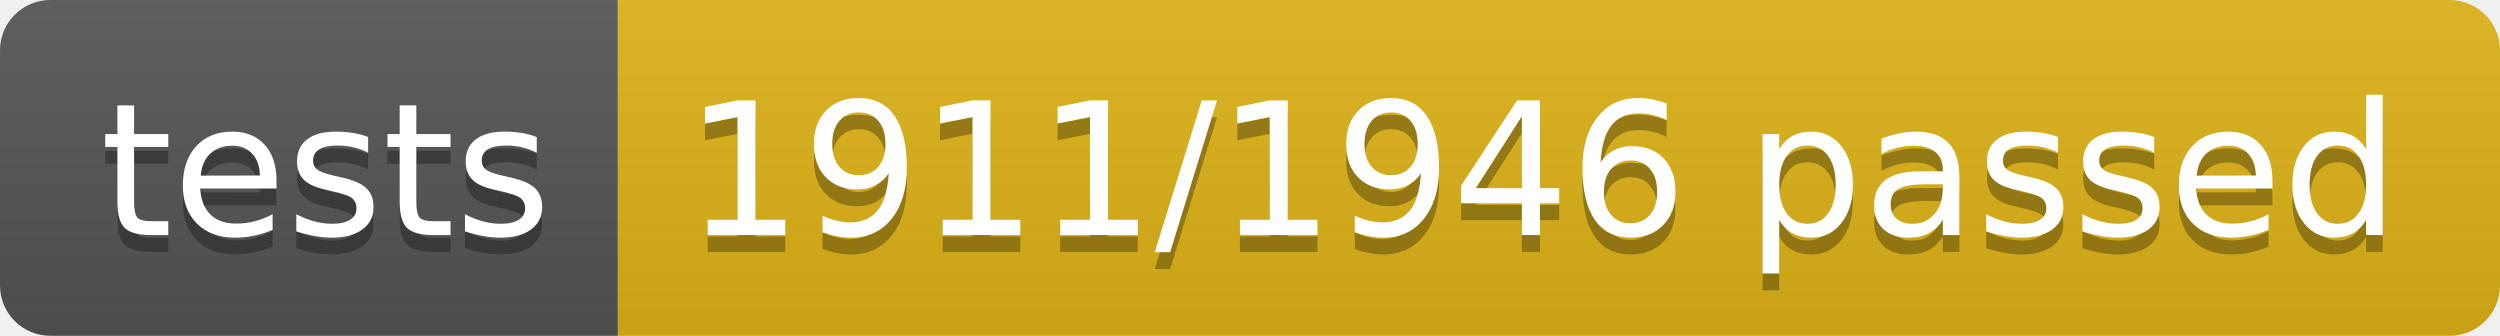
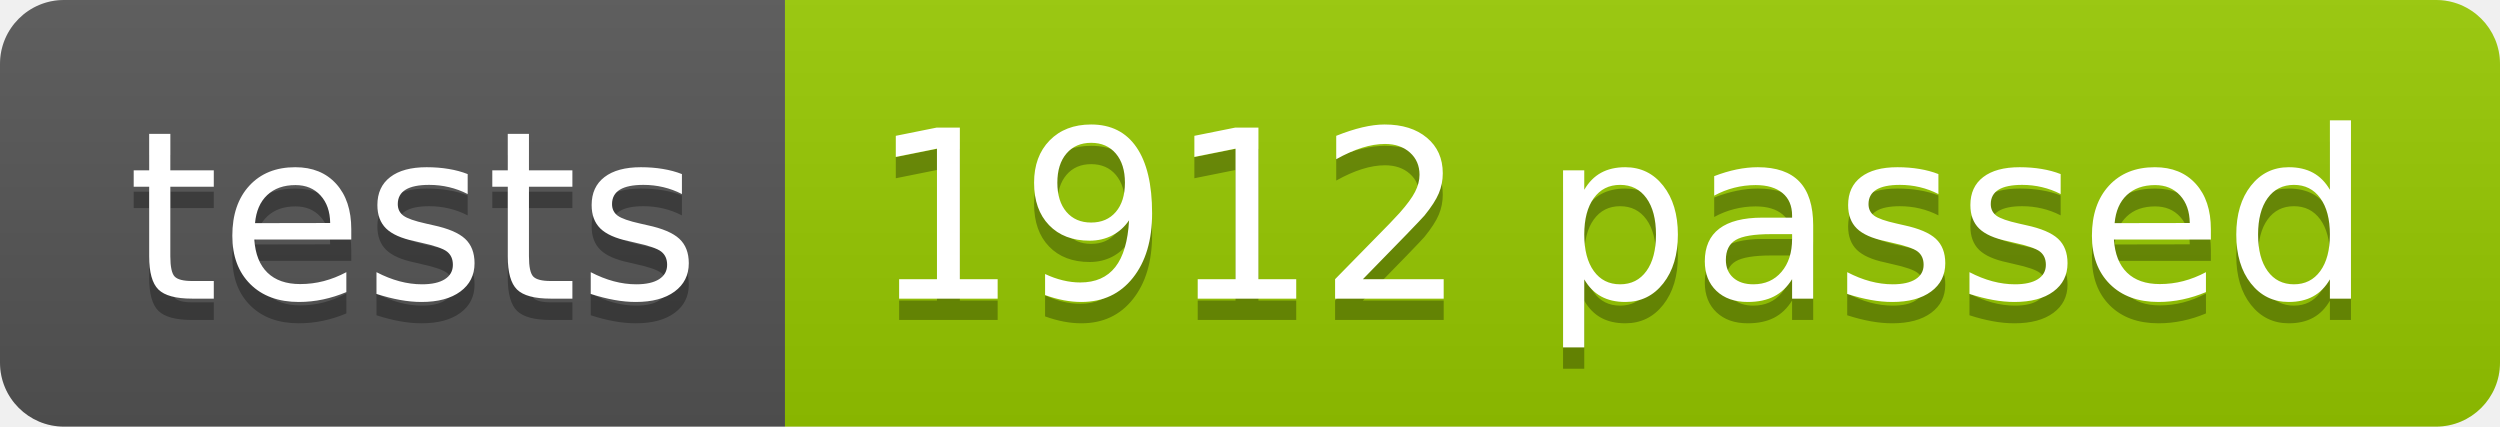
- <svg xmlns="http://www.w3.org/2000/svg" width="148.9" height="20">
+ <svg xmlns="http://www.w3.org/2000/svg" width="117.2" height="20">
  <linearGradient id="smooth" x2="0" y2="100%">
    <stop offset="0" stop-color="#bbb" stop-opacity=".1" />
    <stop offset="1" stop-opacity=".1" />
  </linearGradient>
  <clipPath id="round">
-     <rect width="148.9" height="20" rx="3" fill="#fff" />
+     <rect width="117.2" height="20" rx="3" fill="#fff" />
  </clipPath>
  <g clip-path="url(#round)">
    <rect width="36.8" height="20" fill="#555" />
-     <rect x="36.8" width="112.1" height="20" fill="#dfb317" />
-     <rect width="148.9" height="20" fill="url(#smooth)" />
+     <rect x="36.8" width="80.4" height="20" fill="#97CA00" />
+     <rect width="117.2" height="20" fill="url(#smooth)" />
  </g>
  <g fill="#fff" text-anchor="middle" font-family="DejaVu Sans,Verdana,Geneva,sans-serif" font-size="110">
    <text x="194.0" y="150" fill="#010101" fill-opacity=".3" transform="scale(0.1)" textLength="268.0" lengthAdjust="spacing">tests</text>
    <text x="194.0" y="140" transform="scale(0.1)" textLength="268.0" lengthAdjust="spacing">tests</text>
-     <text x="918.5" y="150" fill="#010101" fill-opacity=".3" transform="scale(0.1)" textLength="1021.0" lengthAdjust="spacing">1911/1946 passed</text>
-     <text x="918.5" y="140" transform="scale(0.1)" textLength="1021.0" lengthAdjust="spacing">1911/1946 passed</text>
+     <text x="760.0" y="150" fill="#010101" fill-opacity=".3" transform="scale(0.1)" textLength="704.0" lengthAdjust="spacing">1912 passed</text>
+     <text x="760.0" y="140" transform="scale(0.1)" textLength="704.0" lengthAdjust="spacing">1912 passed</text>
  </g>
</svg>
